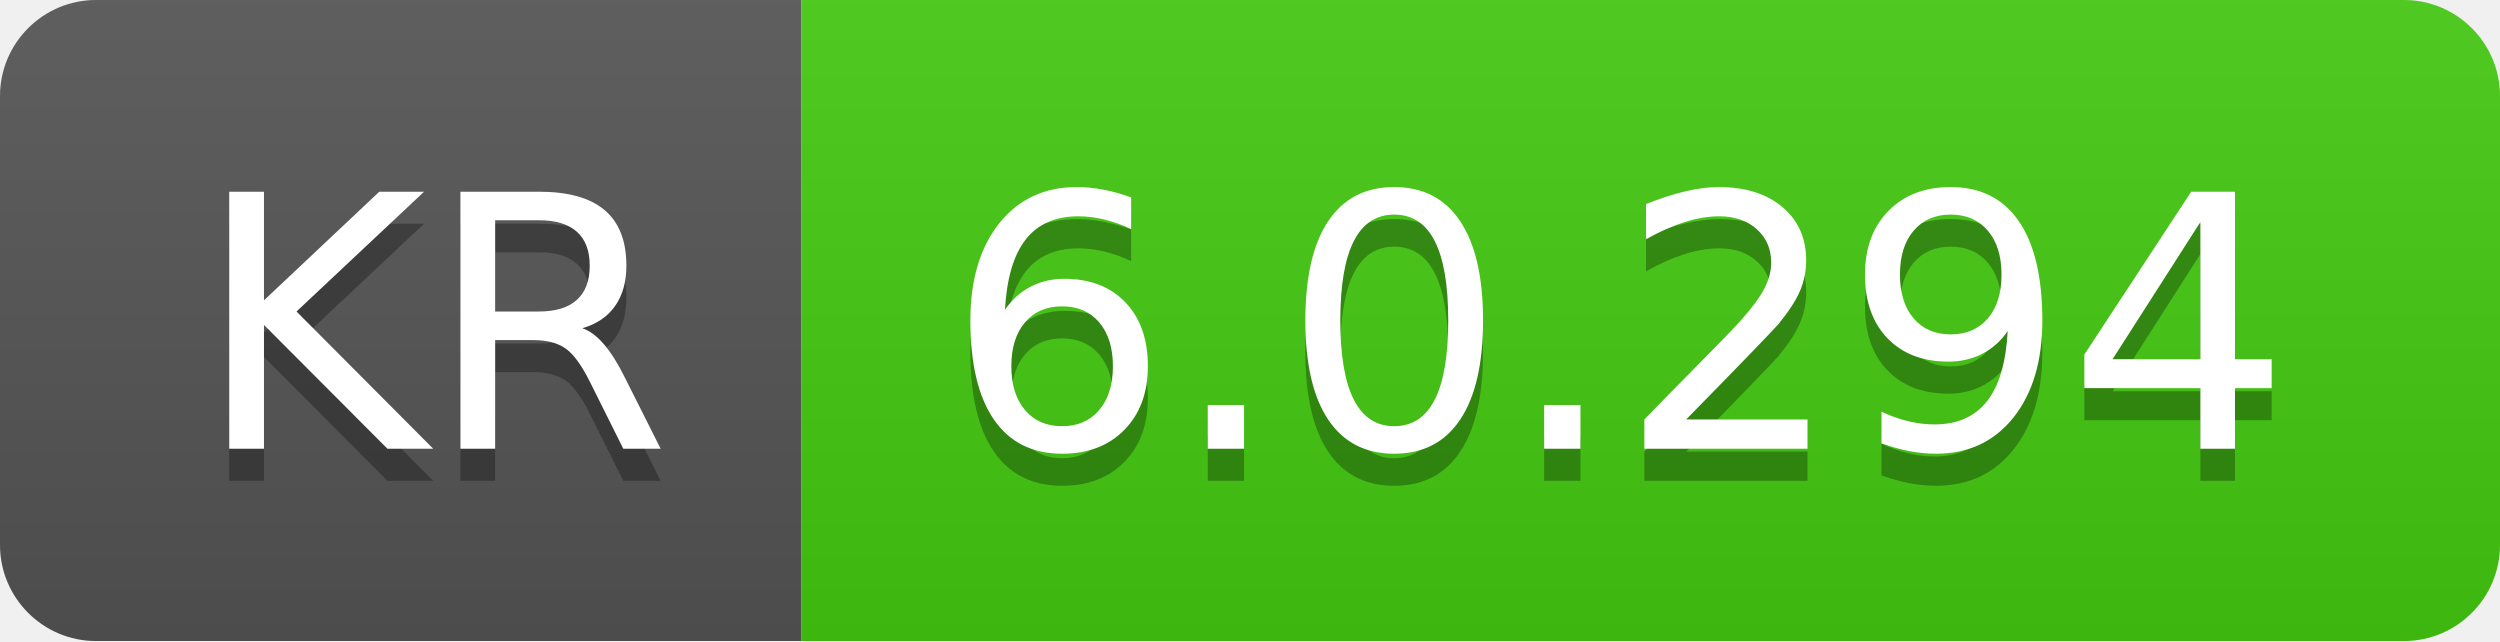
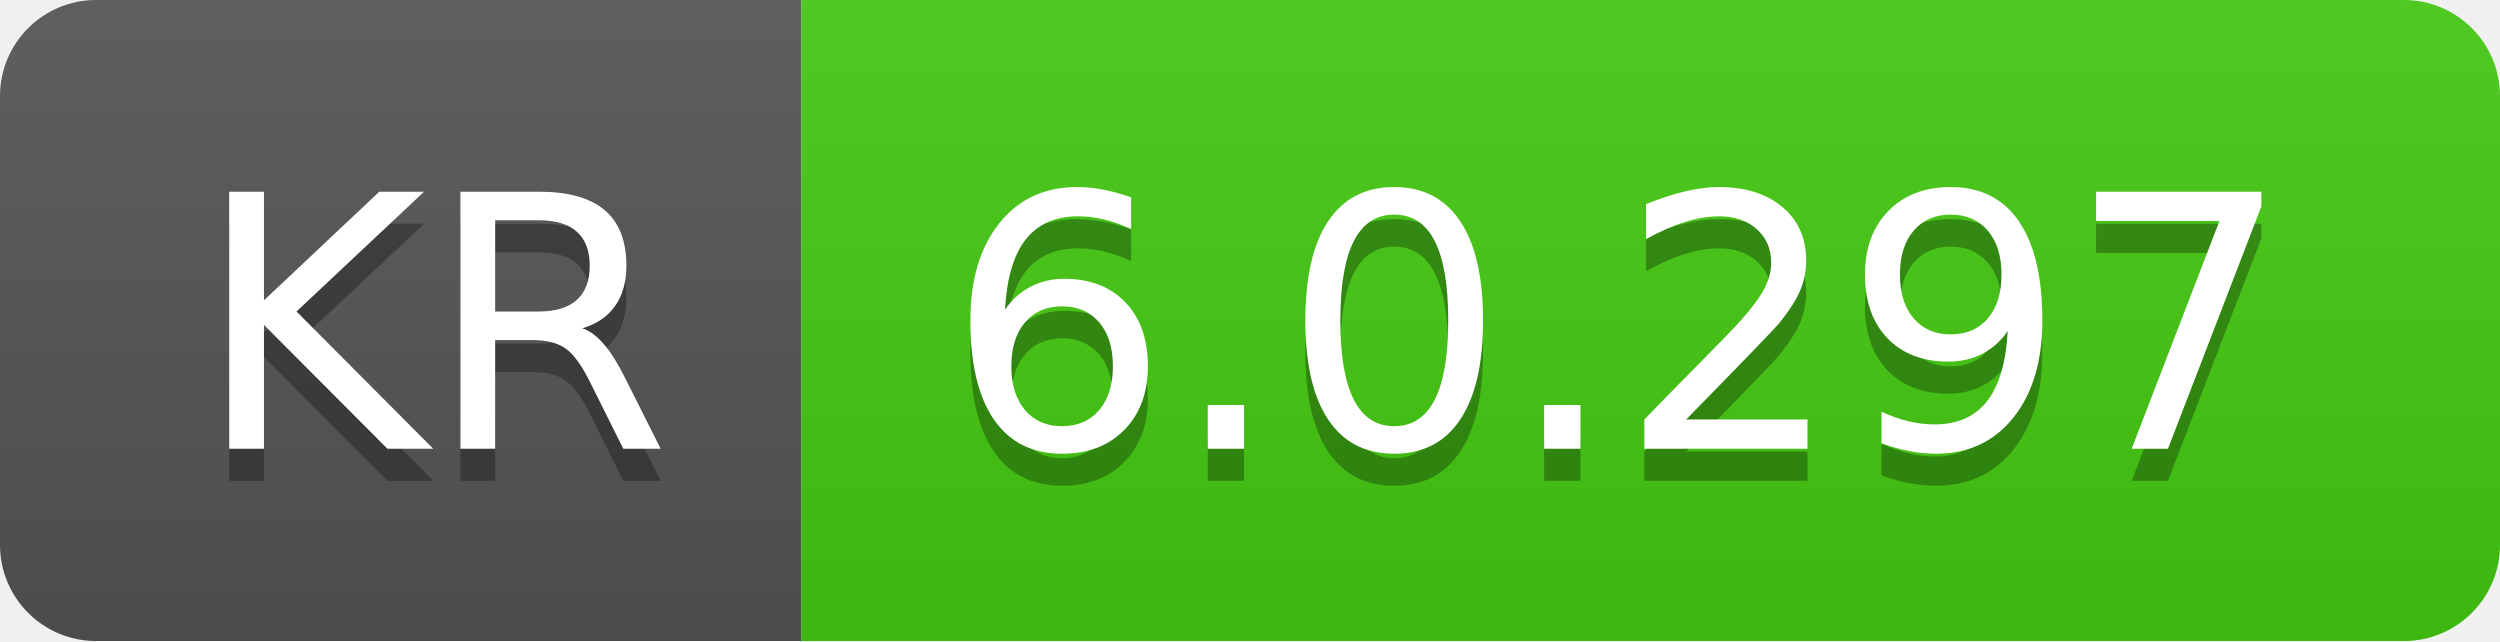
- <svg xmlns="http://www.w3.org/2000/svg" width="78" height="20" role="img" aria-label="KR: 6.0.294">
+ <svg xmlns="http://www.w3.org/2000/svg" width="78" height="20" role="img" aria-label="KR: 6.0.297">
  <linearGradient id="s" x2="0" y2="100%">
    <stop offset="0" stop-color="#bbb" stop-opacity=".1" />
    <stop offset="1" stop-opacity=".1" />
  </linearGradient>
  <clipPath id="r">
    <rect width="78" height="20" rx="3" fill="#fff" />
  </clipPath>
  <g clip-path="url(#r)">
    <rect width="25" height="20" fill="#555" />
    <rect x="25" width="53" height="20" fill="#4c1" />
    <rect width="78" height="20" fill="url(#s)" />
  </g>
  <g fill="#fff" text-anchor="middle" font-family="Verdana,Geneva,DejaVu Sans,sans-serif" text-rendering="geometricPrecision" font-size="110">
    <text aria-hidden="true" x="135" y="150" fill="#010101" fill-opacity=".3" transform="scale(.1)" textLength="150">KR</text>
    <text x="135" y="140" transform="scale(.1)" fill="#fff" textLength="150">KR</text>
-     <text aria-hidden="true" x="505" y="150" fill="#010101" fill-opacity=".3" transform="scale(.1)" textLength="430">6.0.294</text>
-     <text x="505" y="140" transform="scale(.1)" fill="#fff" textLength="430">6.0.294</text>
+     <text aria-hidden="true" x="505" y="150" fill="#010101" fill-opacity=".3" transform="scale(.1)" textLength="430">6.0.297</text>
+     <text x="505" y="140" transform="scale(.1)" fill="#fff" textLength="430">6.0.297</text>
  </g>
</svg>
